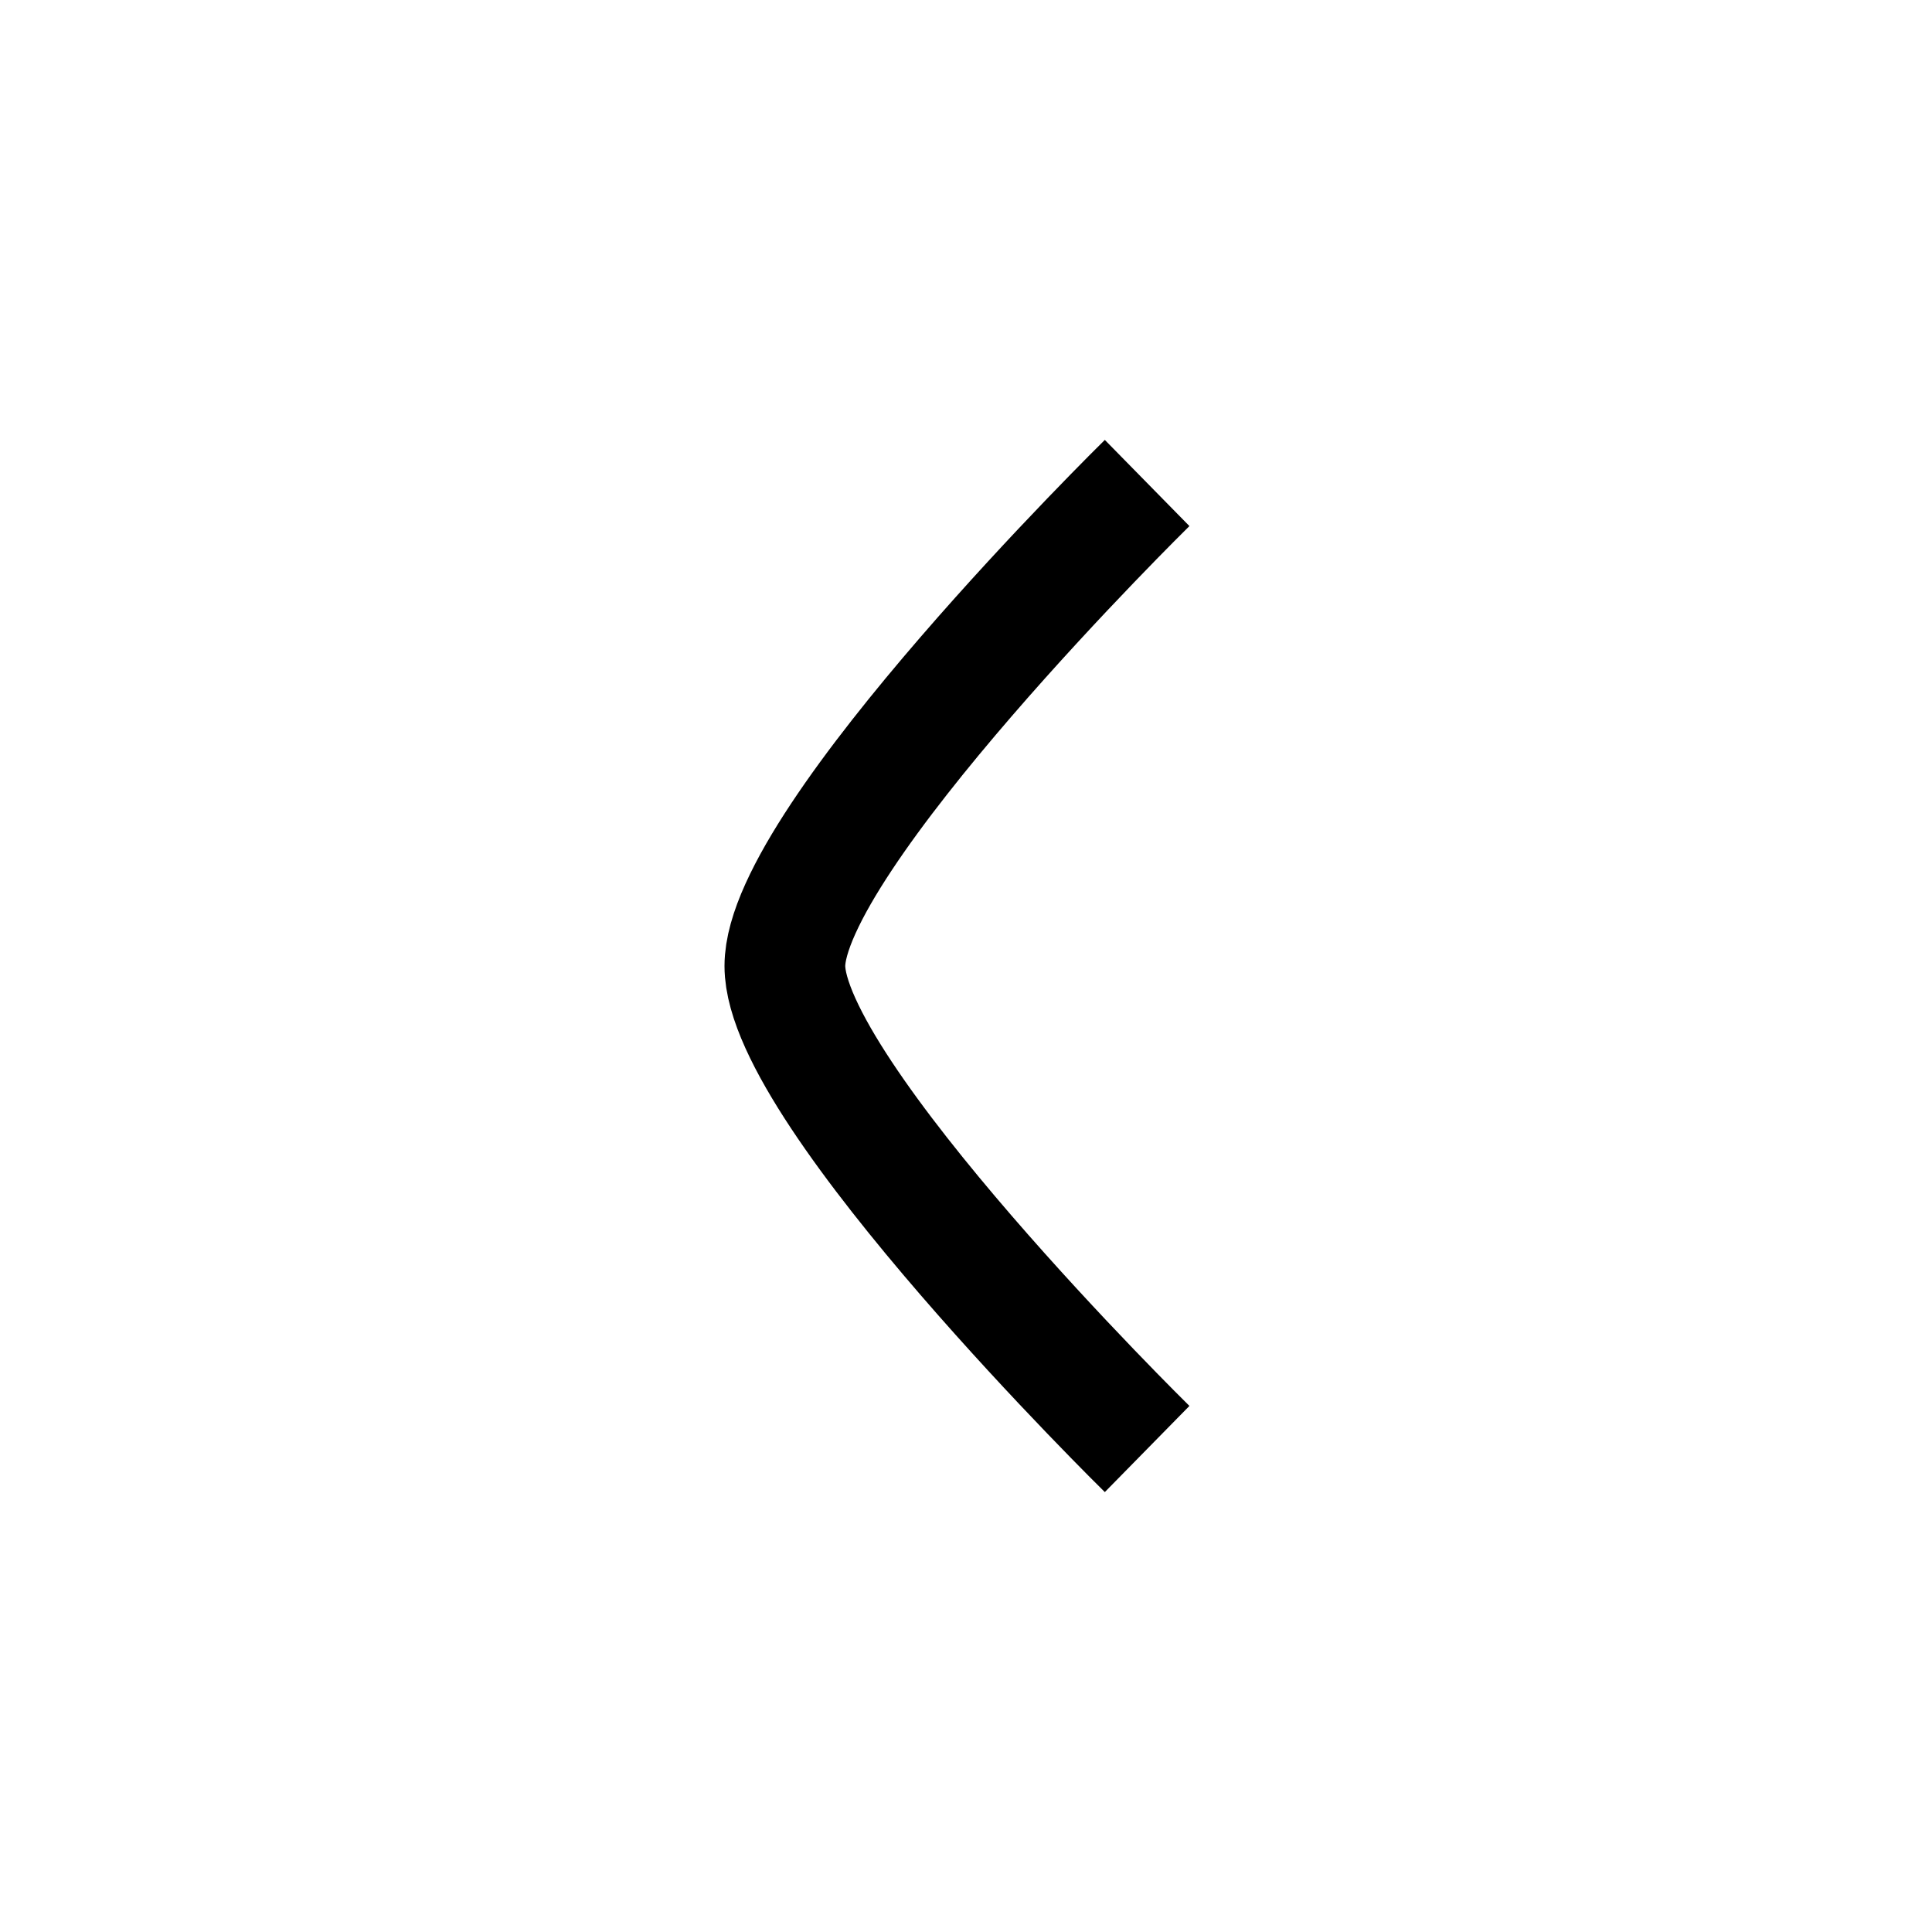
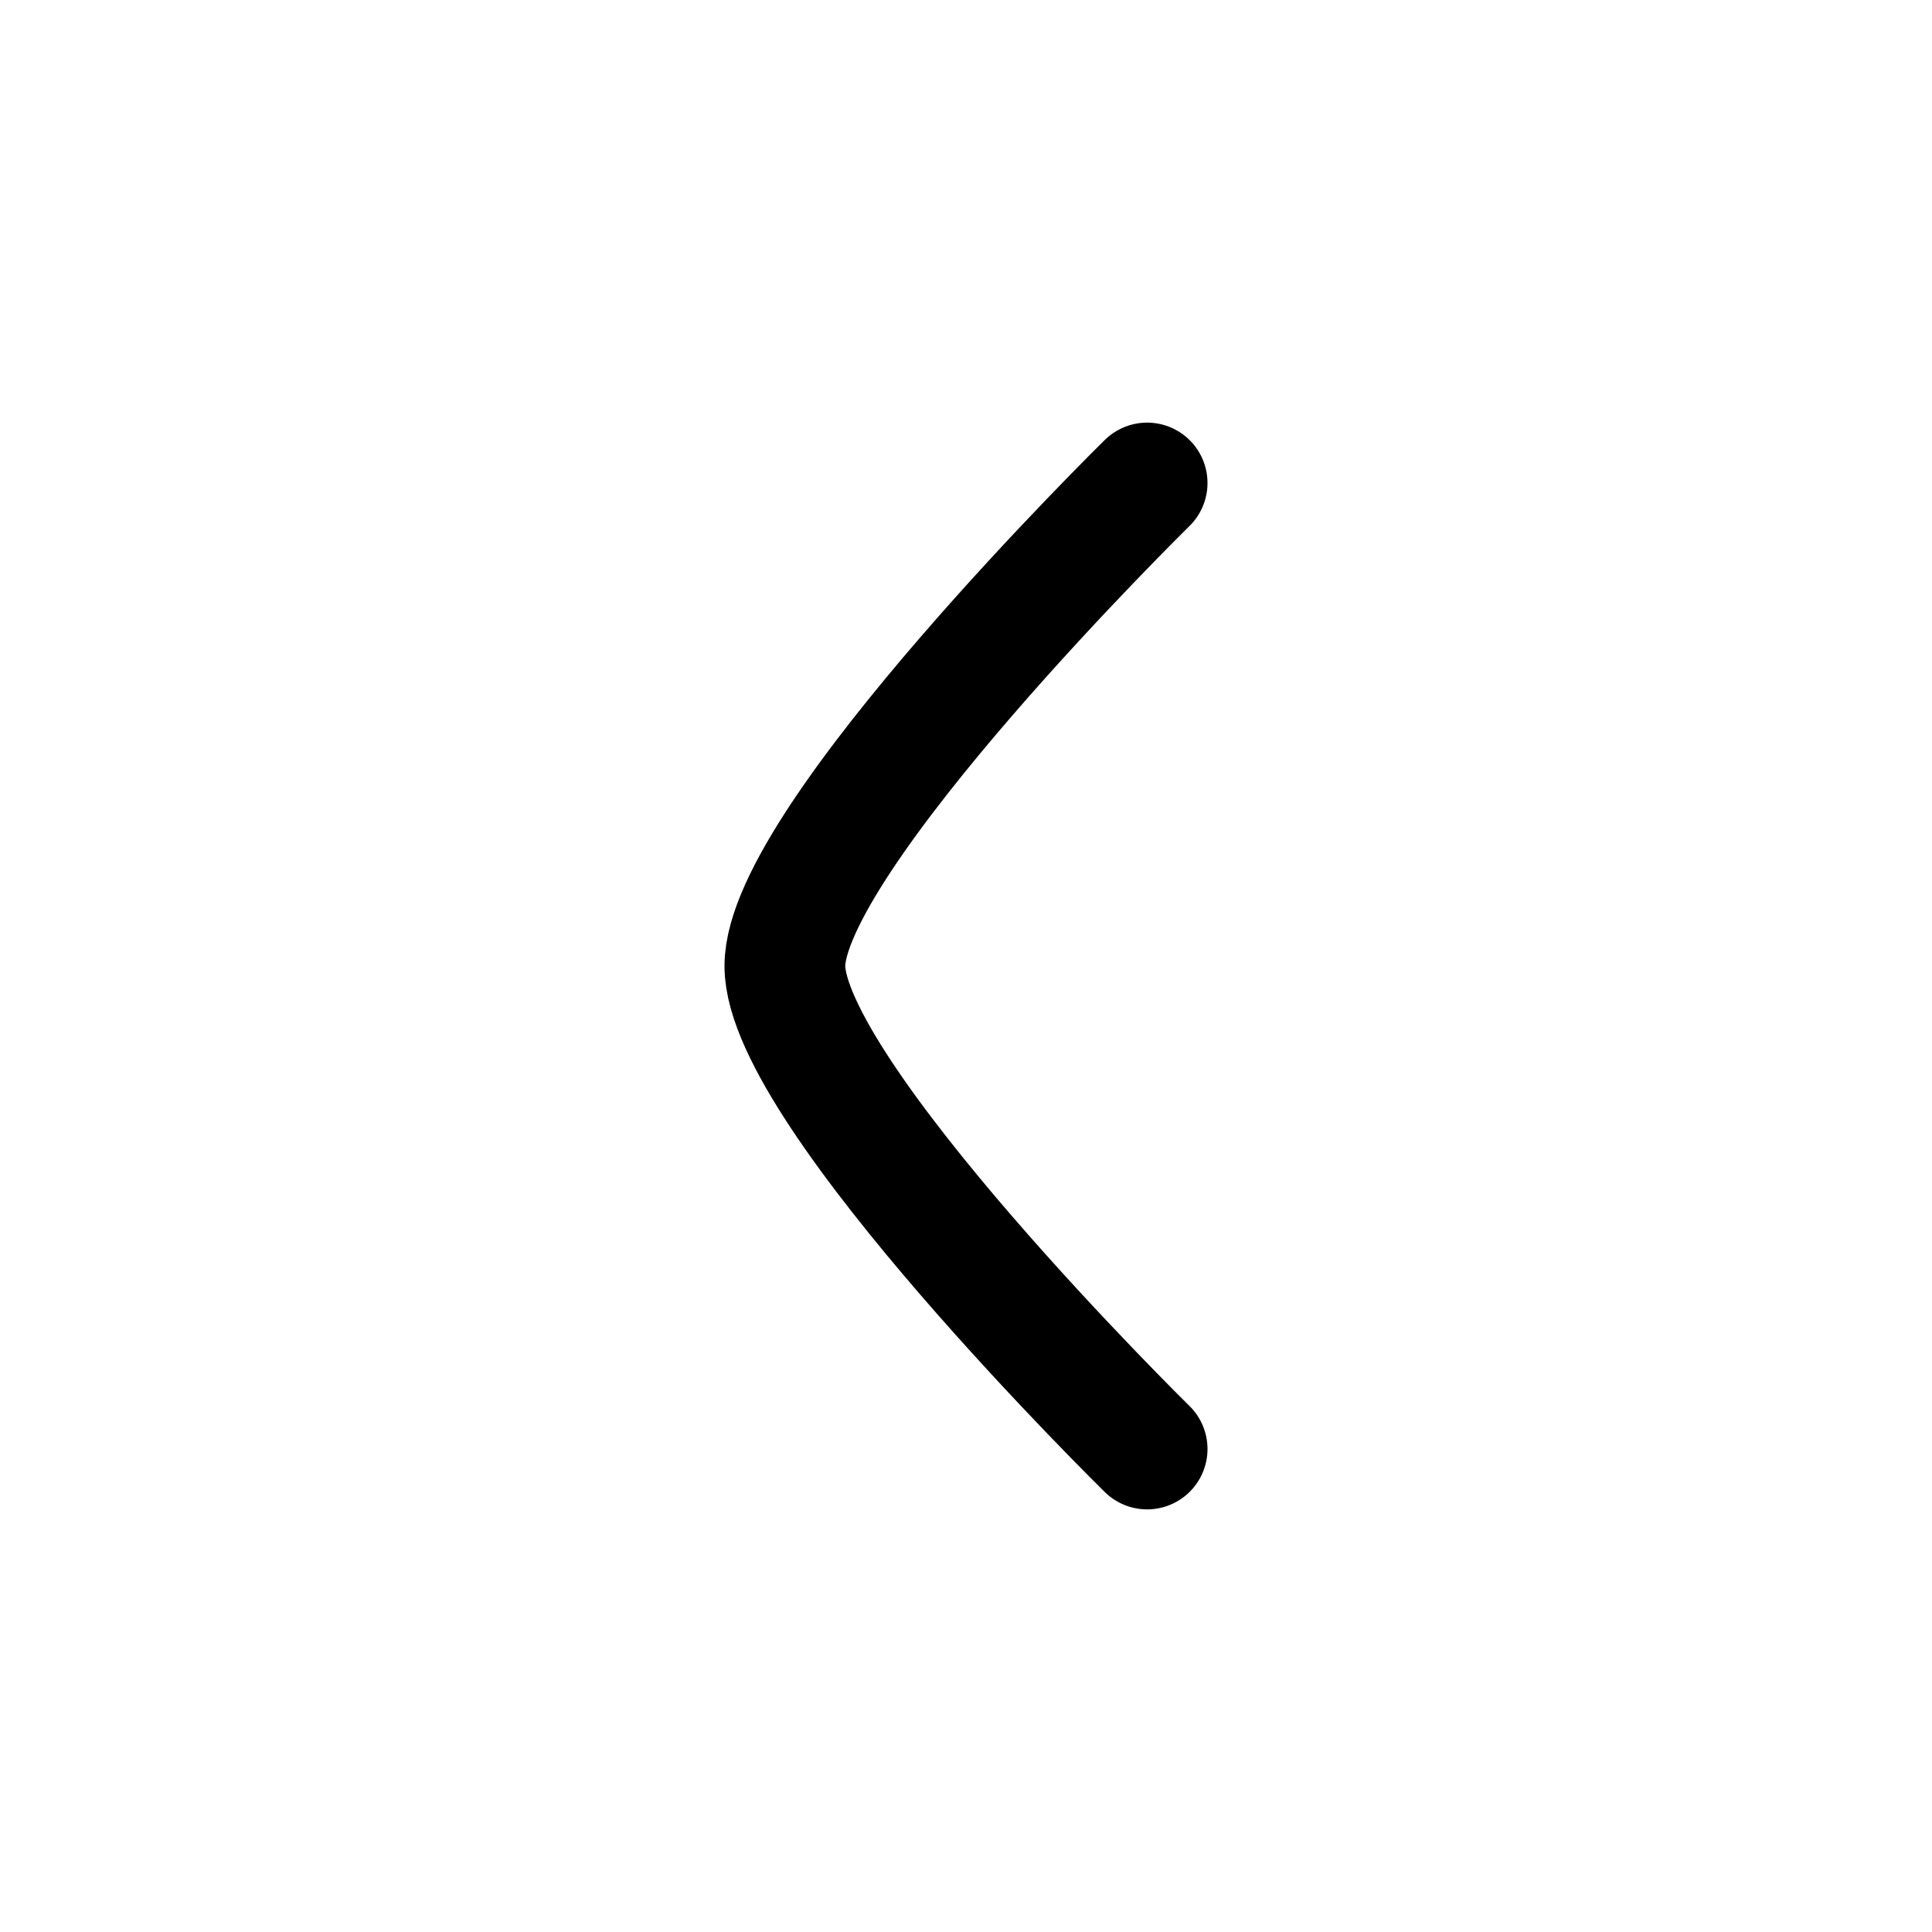
<svg xmlns="http://www.w3.org/2000/svg" viewBox="0 0 16 16" fill="none">
-   <path d="M9.5 12C9.5 12 6.5 9.054 6.5 8C6.5 6.946 9.5 4 9.5 4" stroke="currentColor" strokeLinecap="round" />
+   <path d="M9.5 12C9.5 12 6.5 9.054 6.5 8C6.5 6.946 9.5 4 9.5 4" stroke="currentColor" stroke-linecap="round" />
</svg>
